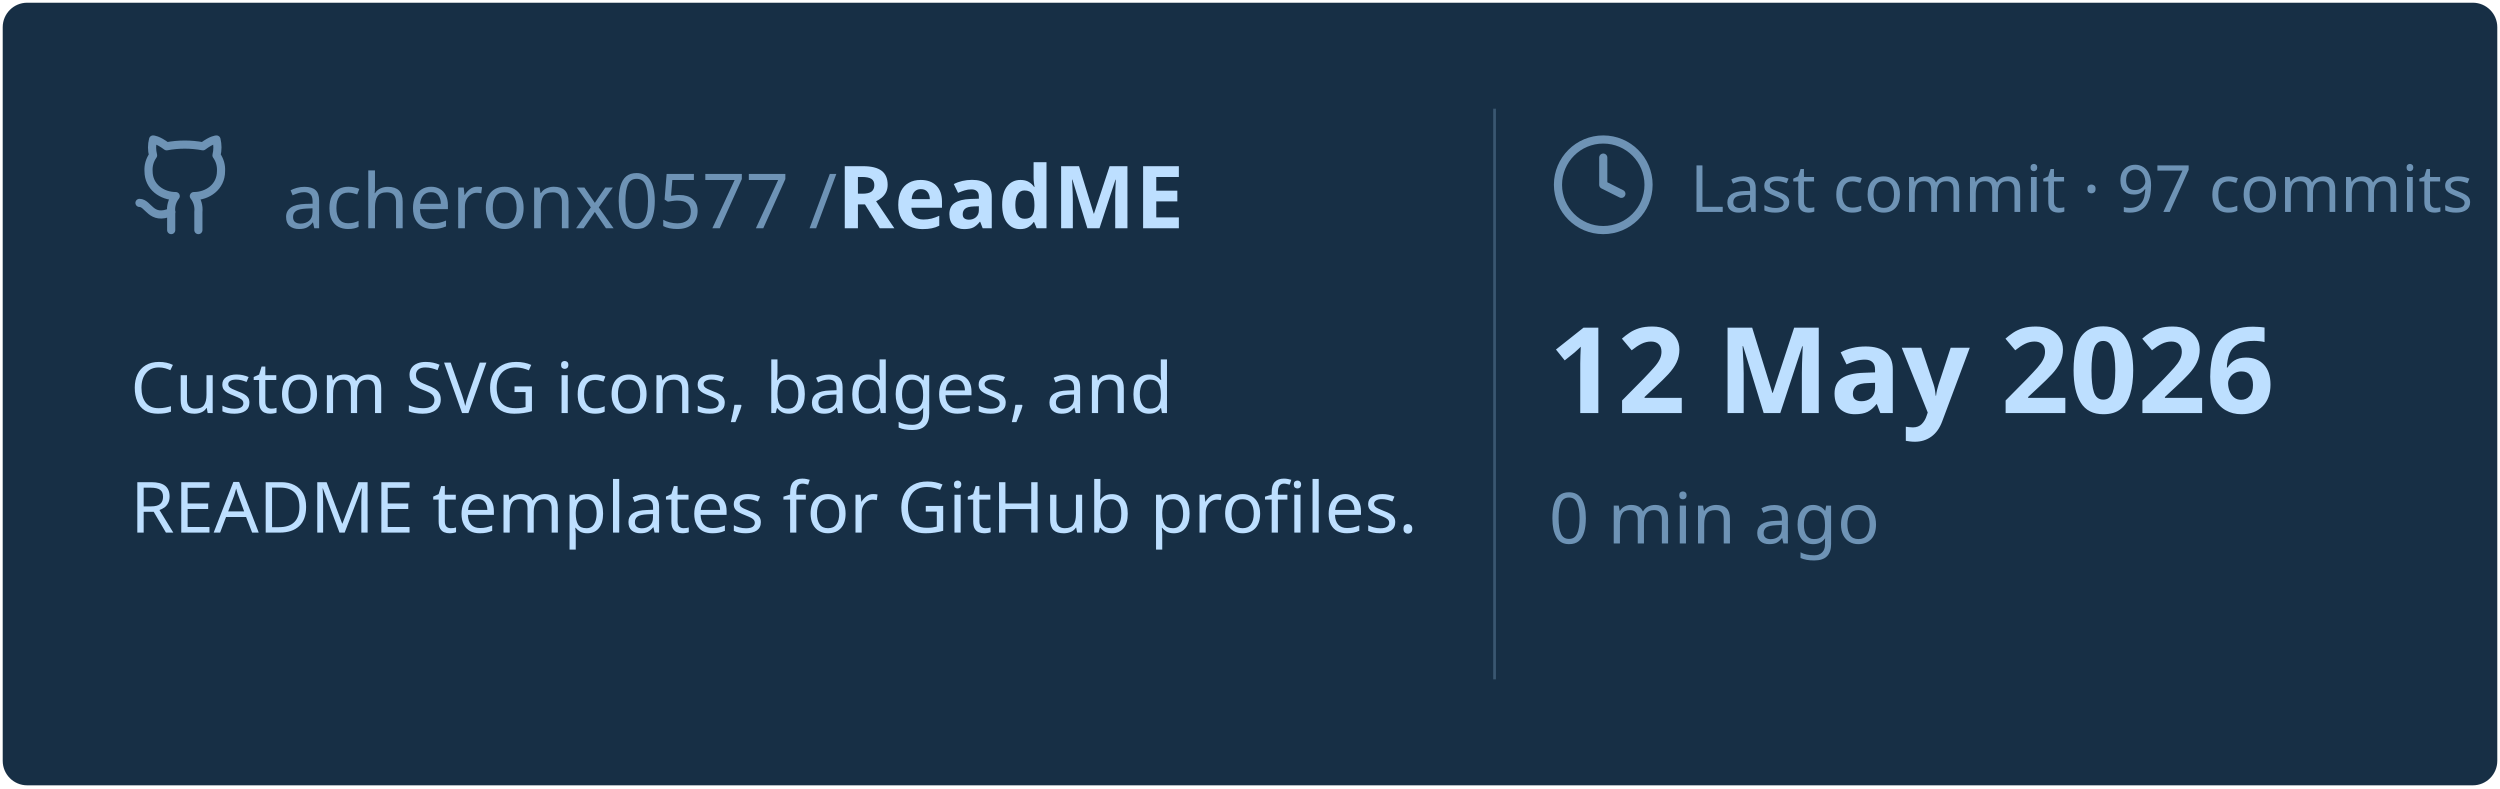
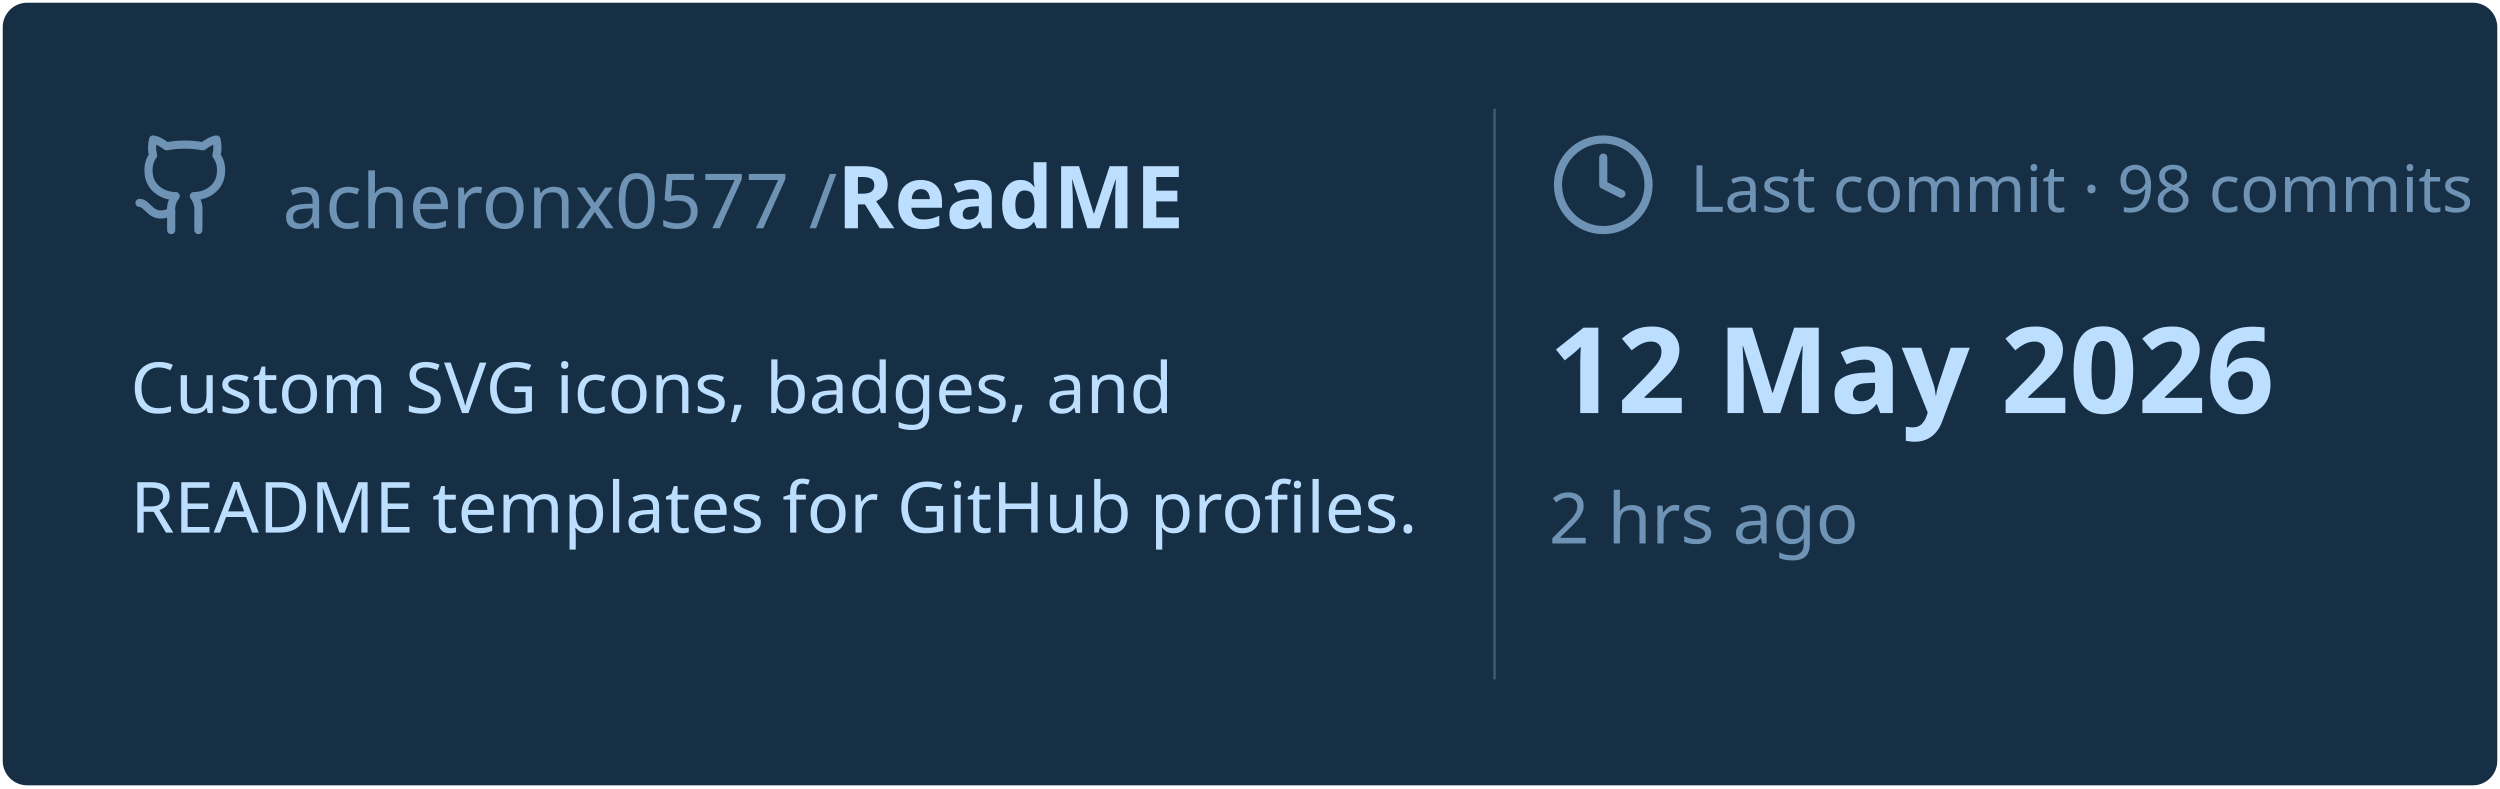
<svg xmlns="http://www.w3.org/2000/svg" viewBox="0 0 460 145" width="460px" height="145px">
  <rect stroke="#000000" stroke-opacity="0" fill="#172F45" rx="4.5" x="0.5" y="0.5" width="459" height="144" />
  <g transform="translate(24, 42)">
    <svg x="0" y="-18" width="20" height="20" viewBox="0 0 24 24" fill="none" stroke="#6E93B5" stroke-width="1.8" stroke-linecap="round" stroke-linejoin="round">
      <path d="M15 22v-4a4.8 4.8 0 0 0-1-3.5c3 0 6-2 6-5.5.08-1.25-.27-2.48-1-3.5.28-1.15.28-2.35 0-3.5 0 0-1 0-3 1.5-2.64-.5-5.36-.5-8 0C6 2 5 2 5 2c-.3 1.15-.3 2.35 0 3.5A5.403 5.403 0 0 0 4 9c0 3.5 3 5.5 6 5.5-.39.49-.68 1.05-.85 1.65-.17.6-.22 1.23-.15 1.85v4" />
      <path d="M9 18c-4.51 2-5-2-7-2" />
    </svg>
    <text x="28" y="0" font-family="&quot;Segoe UI&quot;, Ubuntu, sans-serif" font-size="14" font-weight="400" fill="#6E93B5">acheronx0577 /</text>
    <text x="130" y="0" font-family="&quot;Segoe UI&quot;, Ubuntu, sans-serif" font-size="16" font-weight="700" fill="#BDDFFF">ReadME</text>
  </g>
  <text x="24" y="76" font-family="&quot;Segoe UI&quot;, Ubuntu, sans-serif" font-size="13" font-weight="400" fill="#BDDFFF">Custom SVG icons, badges, and</text>
  <text x="24" y="98" font-family="&quot;Segoe UI&quot;, Ubuntu, sans-serif" font-size="13" font-weight="400" fill="#BDDFFF">README templates for GitHub profiles.</text>
  <line x1="275" y1="20" x2="275" y2="125" stroke="#6E93B5" stroke-width="0.5" stroke-opacity="0.4" />
  <svg x="285" y="24" width="20" height="20" viewBox="0 0 24 24" fill="none" stroke="#6E93B5" stroke-width="1.8" stroke-linecap="round" stroke-linejoin="round">
    <circle cx="12" cy="12" r="10" />
    <polyline points="12 6 12 12 16 14" />
  </svg>
-   <text x="311" y="39" font-family="&quot;Segoe UI&quot;, Ubuntu, sans-serif" font-size="12" font-weight="400" fill="#6E93B5">Last commit · 97 commits</text>
+   <text x="311" y="39" font-family="&quot;Segoe UI&quot;, Ubuntu, sans-serif" font-size="12" font-weight="400" fill="#6E93B5">Last commit · 98 commits</text>
  <text x="285" y="76" font-family="&quot;Segoe UI&quot;, Ubuntu, sans-serif" font-size="22" font-weight="700" fill="#BDDFFF">12 May 2026</text>
-   <text x="285" y="100" font-family="&quot;Segoe UI&quot;, Ubuntu, sans-serif" font-size="13" font-weight="400" fill="#6E93B5">0 min ago</text>
+   <text x="285" y="100" font-family="&quot;Segoe UI&quot;, Ubuntu, sans-serif" font-size="13" font-weight="400" fill="#6E93B5">2 hrs ago</text>
</svg>
